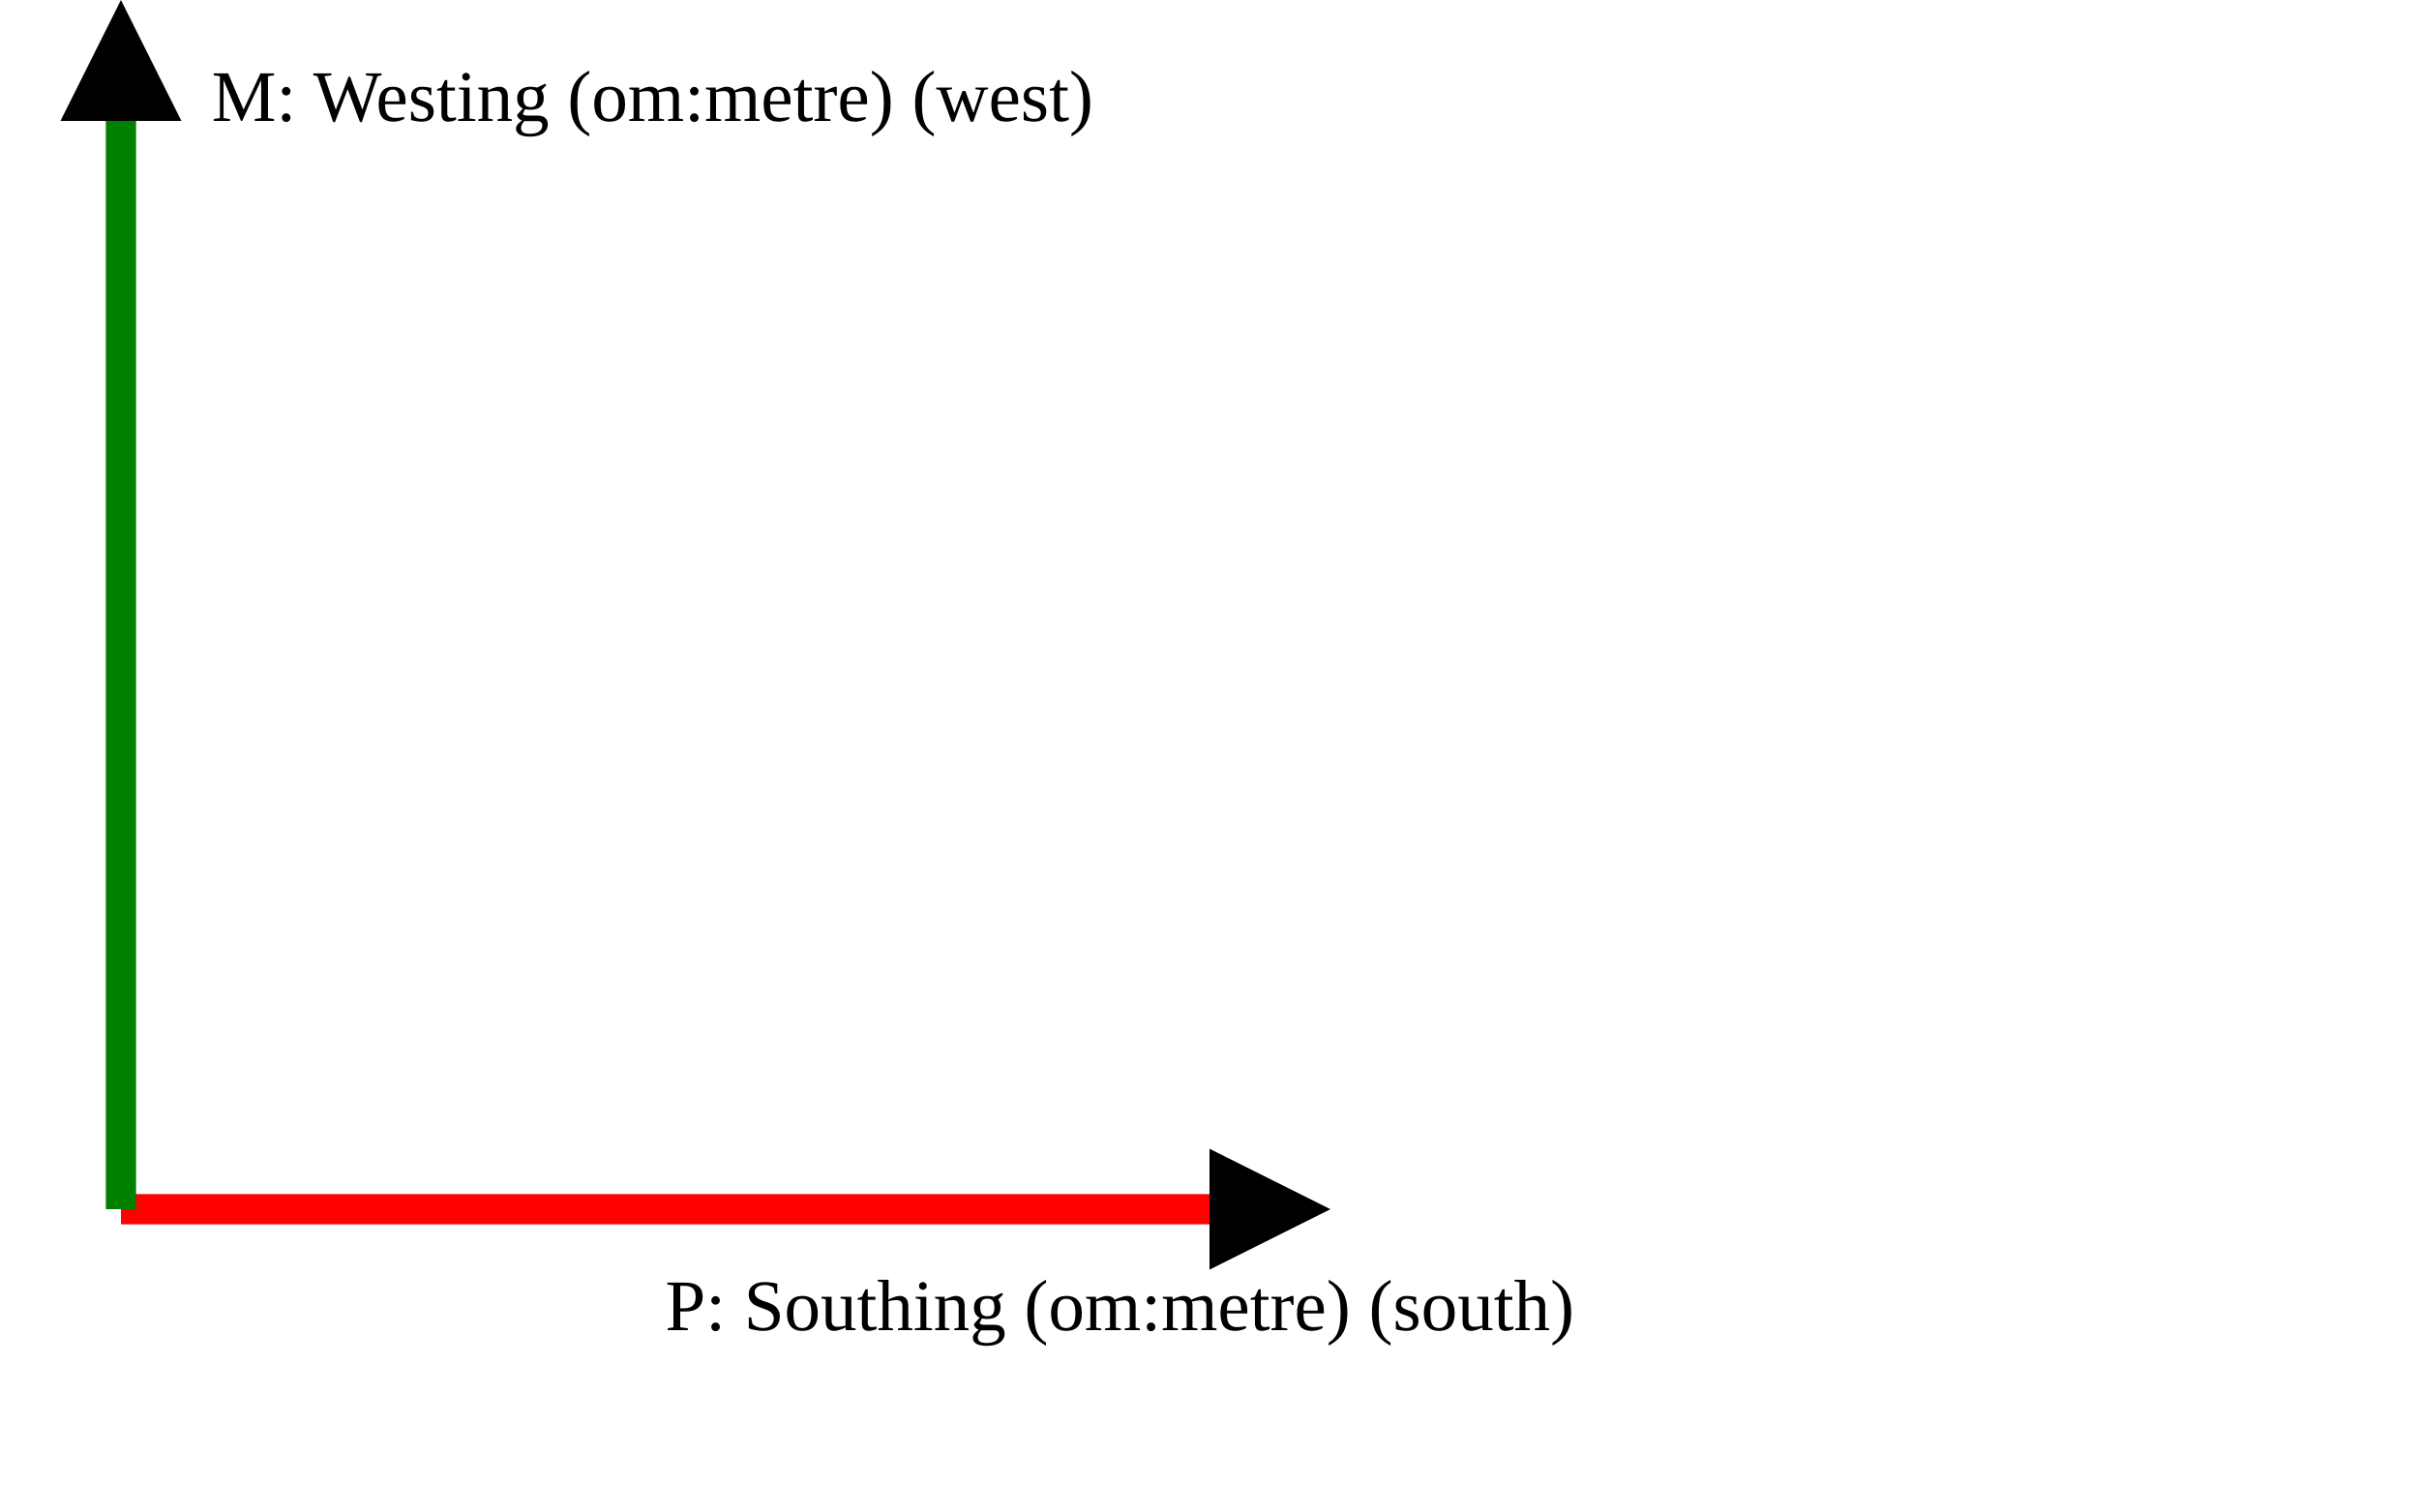
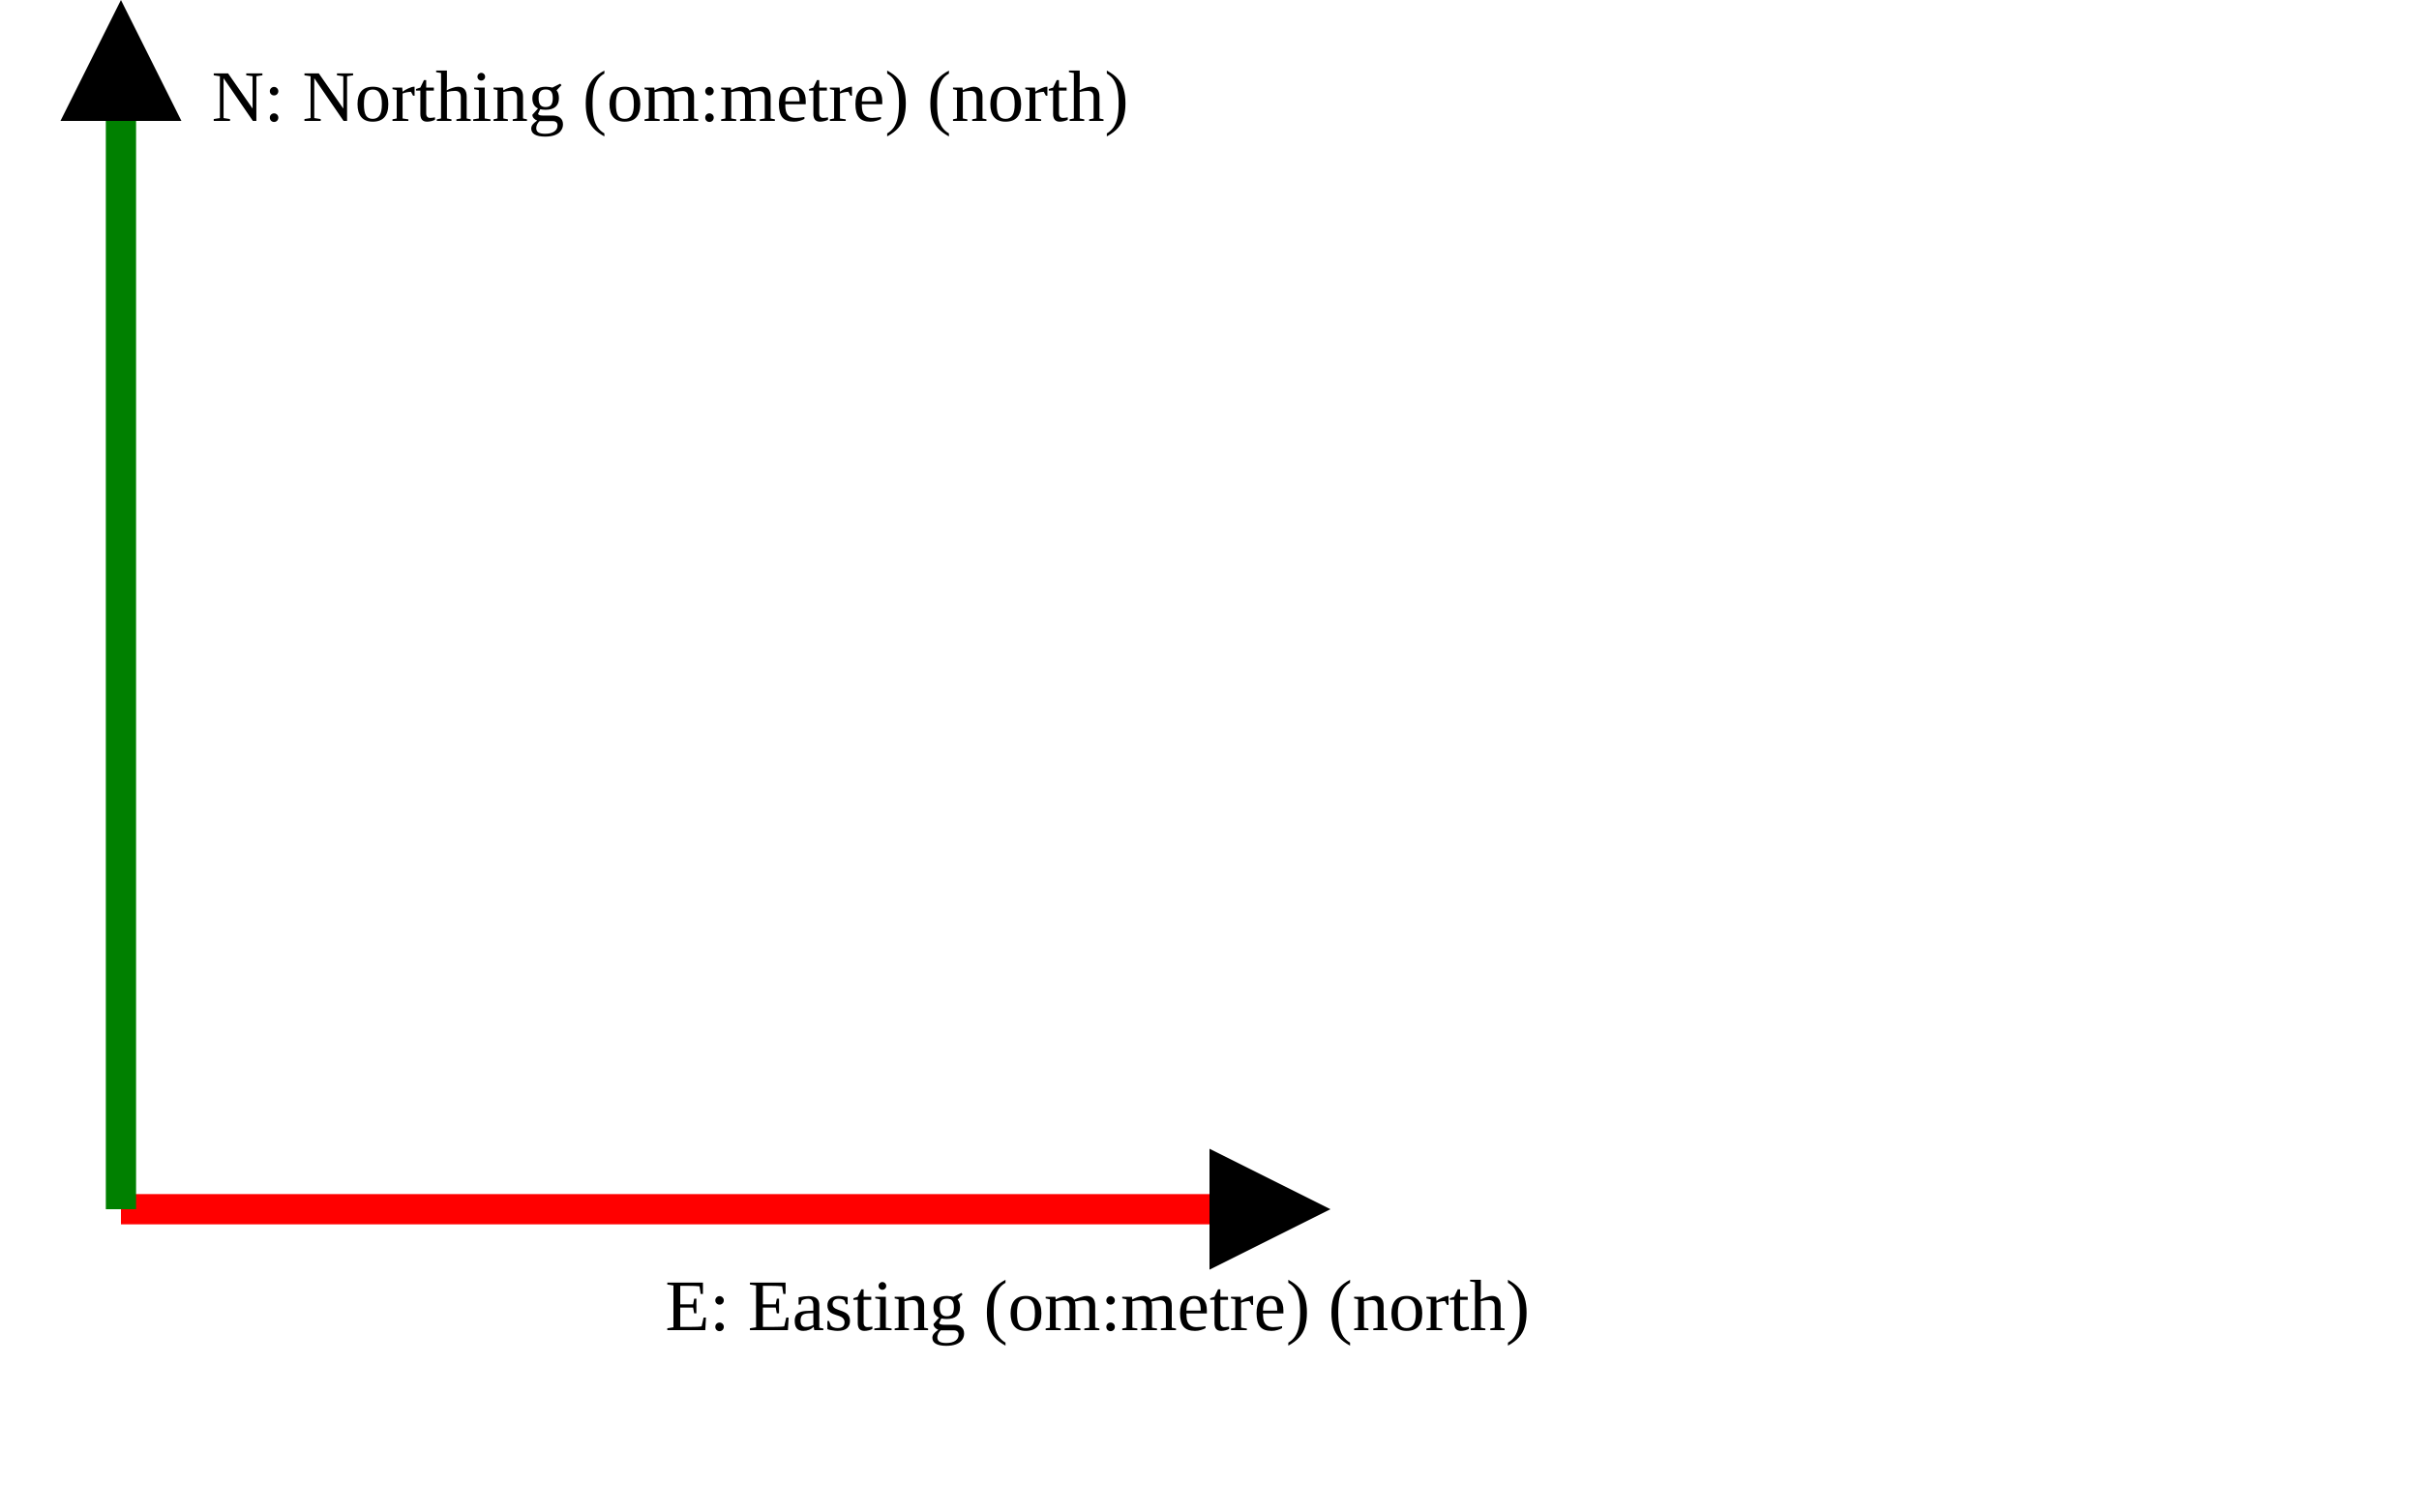
<svg xmlns="http://www.w3.org/2000/svg" version="1.1" width="400" height="250" viewbox="0 0 375 220">
  <defs>
    <marker id="arrowhead" markerWidth="10" markerHeight="7" refX="0" refY="2" orient="auto">
      <polygon points="0 0, 4 2, 0 4" />
    </marker>
  </defs>
  <line x1="20" y1="200" x2="200" y2="200" stroke="red" stroke-width="5" marker-end="url(#arrowhead)" />
-   <text x="110" y="220" class="small">P: Southing (om:metre) (south)</text>
+   <text x="110" y="220" class="small">E: Easting (om:metre) (north)</text>
  <line x1="20" y1="200" x2="20" y2="20" stroke="green" stroke-width="5" marker-end="url(#arrowhead)" />
-   <text x="35" y="20" class="small">M: Westing (om:metre) (west)</text>
+   <text x="35" y="20" class="small">N: Northing (om:metre) (north)</text>
</svg>
